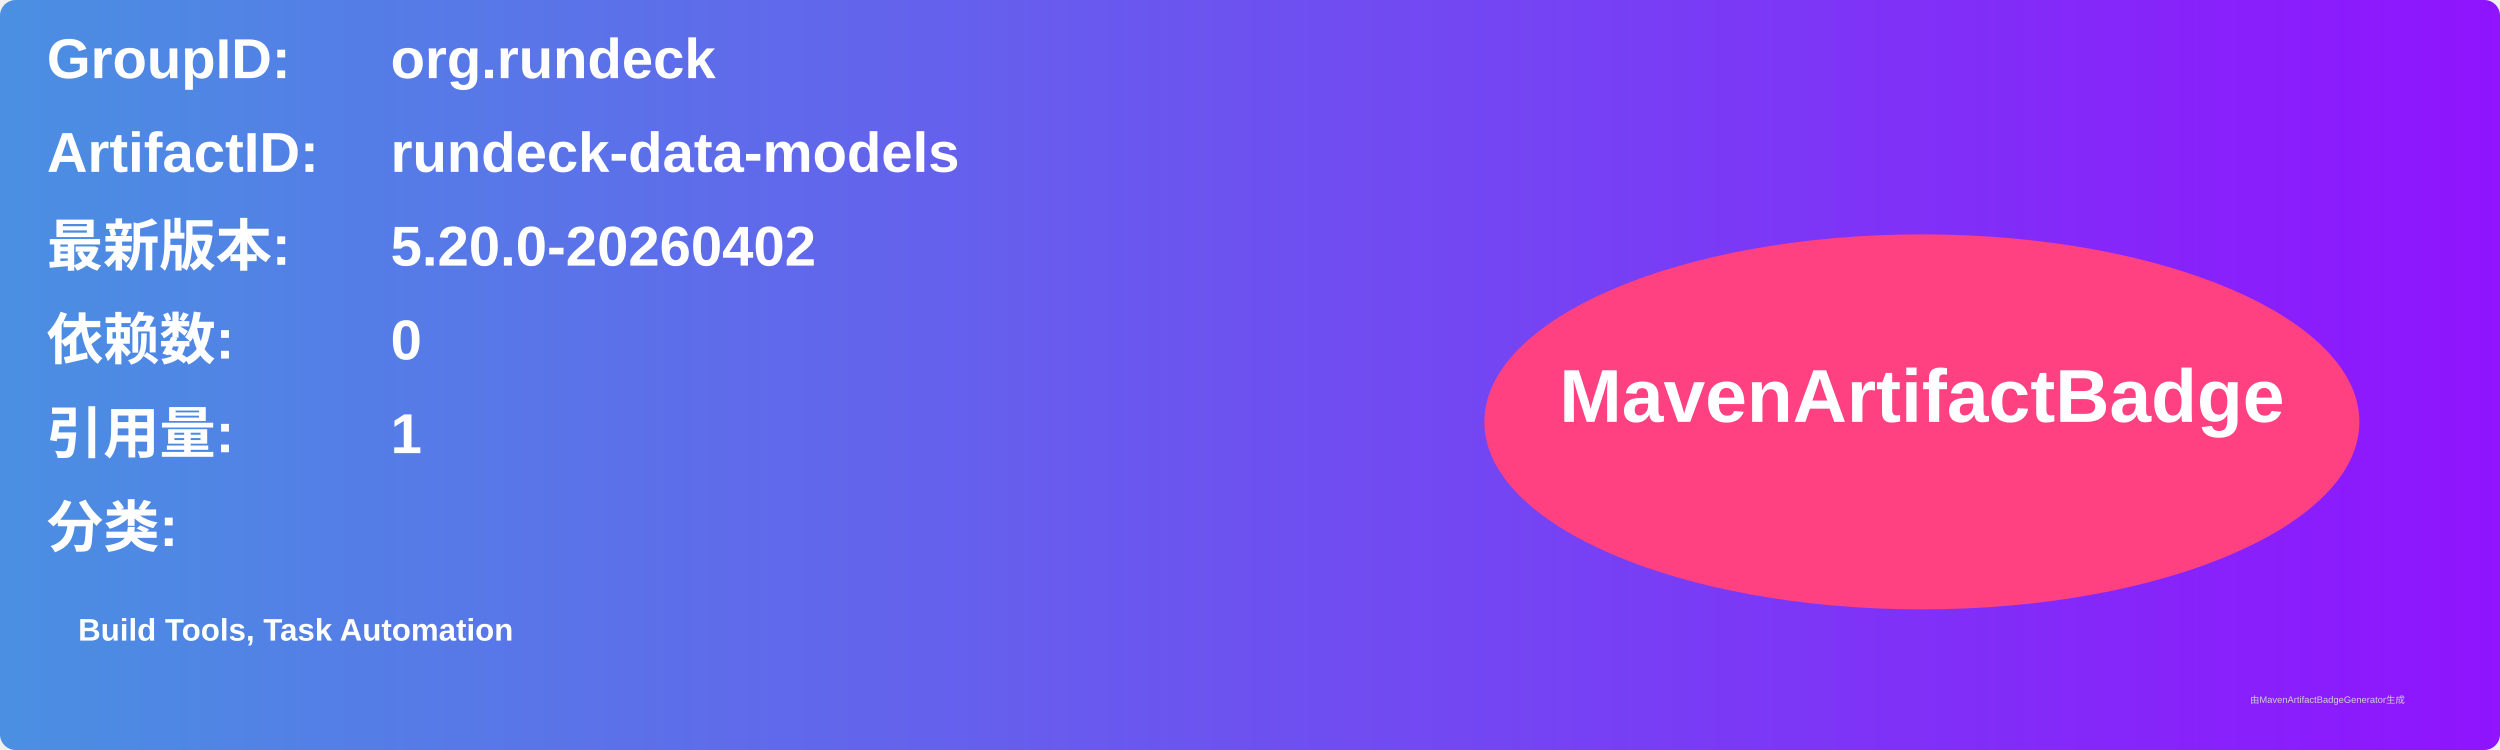
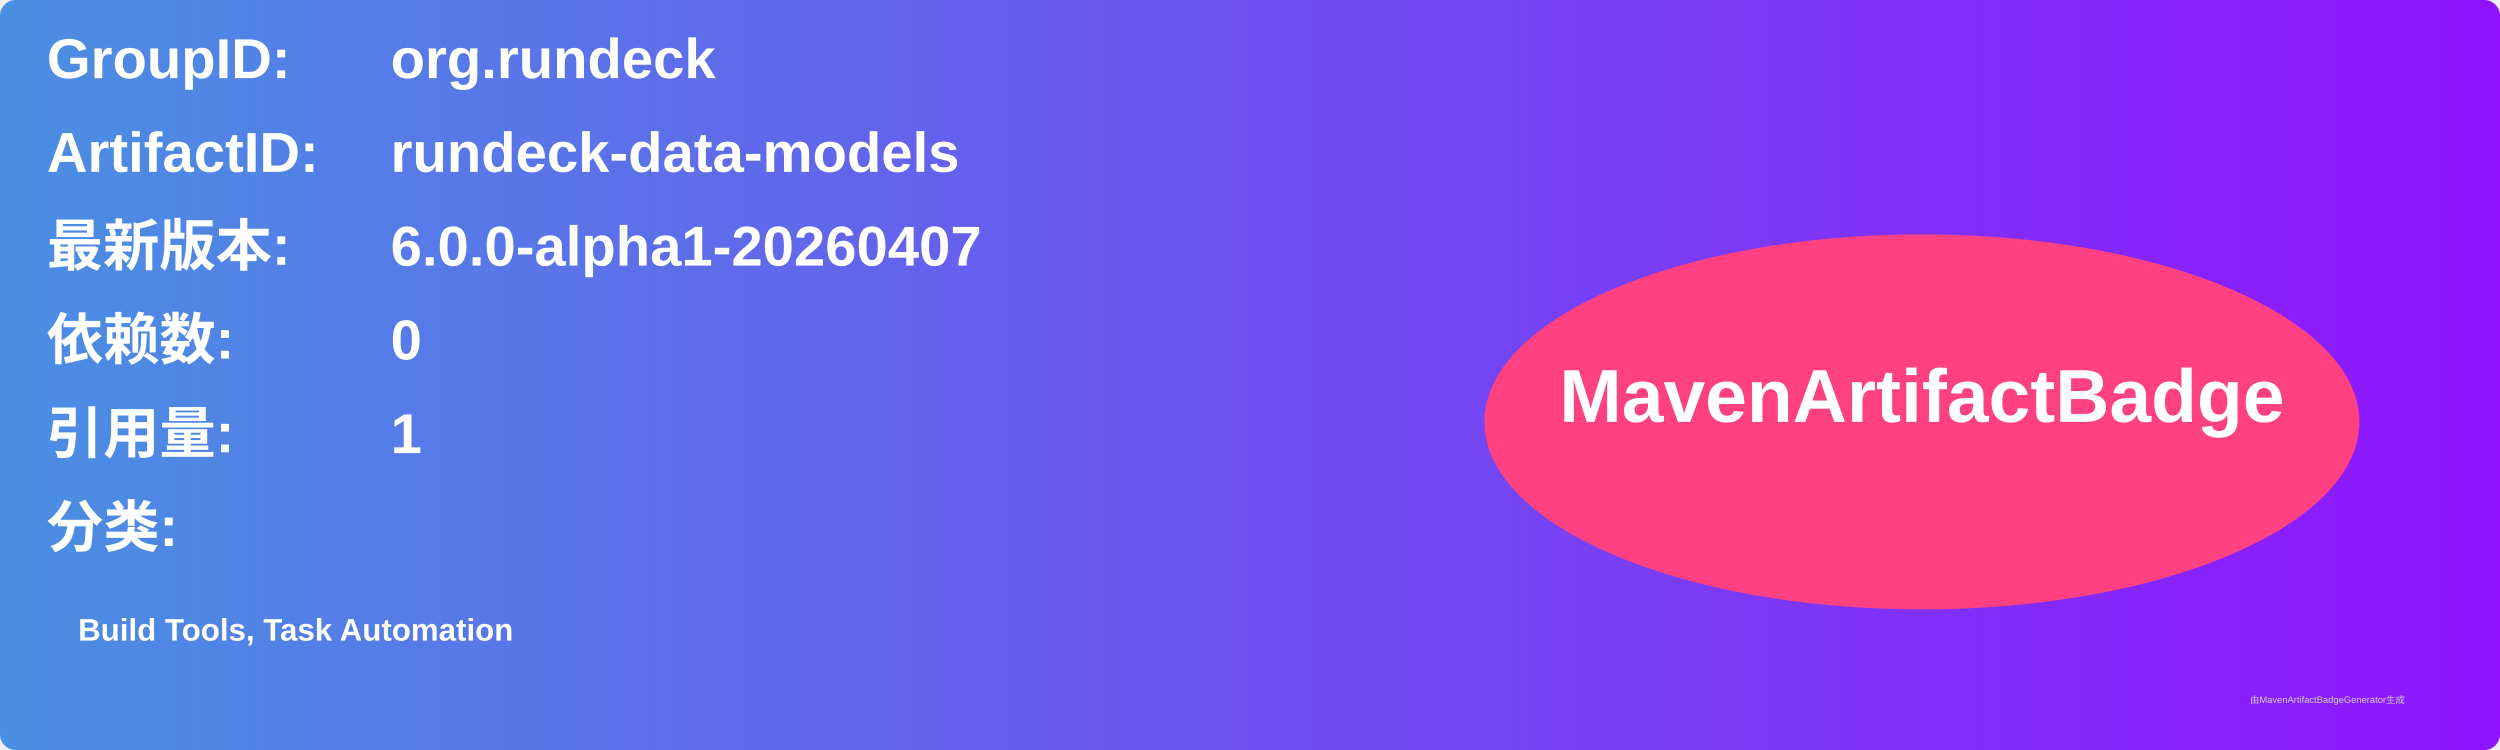
<svg xmlns="http://www.w3.org/2000/svg" width="800" height="240" viewBox="0 0 800 240">
  <linearGradient id="grad" x1="0%" y1="0%" x2="100%" y2="0%">
    <stop offset="0%" stop-color="#4a90e2" />
    <stop offset="100%" stop-color="#9013fe" />
  </linearGradient>
  <rect width="100%" height="100%" rx="5" ry="5" fill="url(#grad)" />
  <g transform="translate(15, 15)">
    <text x="0" y="10" font-family="Arial" font-size="18" fill="white" font-weight="bold" width="260">GroupID:</text>
    <text x="110" y="10" font-family="Arial" font-size="18" fill="white" font-weight="bold" width="460">org.rundeck</text>
    <text x="0" y="40" font-family="Arial" font-size="18" fill="white" font-weight="bold" width="260">ArtifactID:</text>
    <text x="110" y="40" font-family="Arial" font-size="18" fill="white" font-weight="bold" width="460">rundeck-data-models</text>
    <text x="0" y="70" font-family="Arial" font-size="18" fill="white" font-weight="bold">最新版本:</text>
    <text x="110" y="70" font-family="Arial" font-size="18" fill="white" font-weight="bold">
-       <tspan font-weight="bold">5.20.0-20260402</tspan>
+       <tspan font-weight="bold">6.0.0-alpha1-20260407</tspan>
    </text>
    <text x="0" y="100" font-family="Arial" font-size="18" fill="white" font-weight="bold">依赖数: </text>
    <text x="110" y="100" font-family="Arial" font-size="18" fill="white">
      <tspan font-weight="bold">0</tspan>
    </text>
    <text x="0" y="130" font-family="Arial" font-size="18" fill="white" font-weight="bold">引用量: </text>
    <text x="110" y="130" font-family="Arial" font-size="18" fill="white">
      <tspan font-weight="bold">1</tspan>
    </text>
    <text x="0" y="160" font-family="Arial" font-size="18" fill="white" font-weight="bold">分类:</text>
    <text x="10" y="190" font-family="Arial" font-size="10" fill="white">
      <tspan font-weight="bold">Build Tools, Task Automation</tspan>
    </text>
    <ellipse cx="600" cy="120" rx="140" ry="60" fill="#ff4081" />
    <text x="600" y="120" text-anchor="middle" font-family="Arial" font-size="24" fill="white" font-weight="bold">MavenArtifactBadge</text>
  </g>
  <text x="720" y="225" font-family="Arial" font-size="3" fill="#d0d0d0">由MavenArtifactBadgeGenerator生成</text>
</svg>
